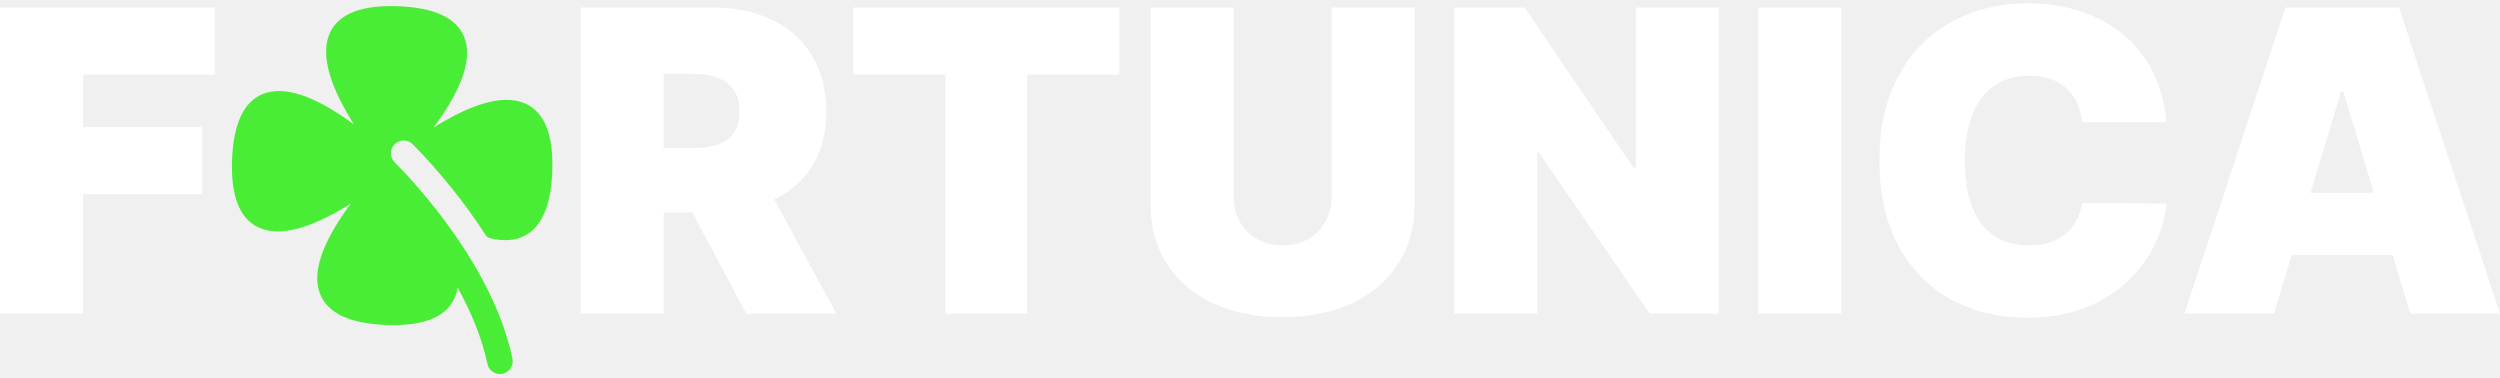
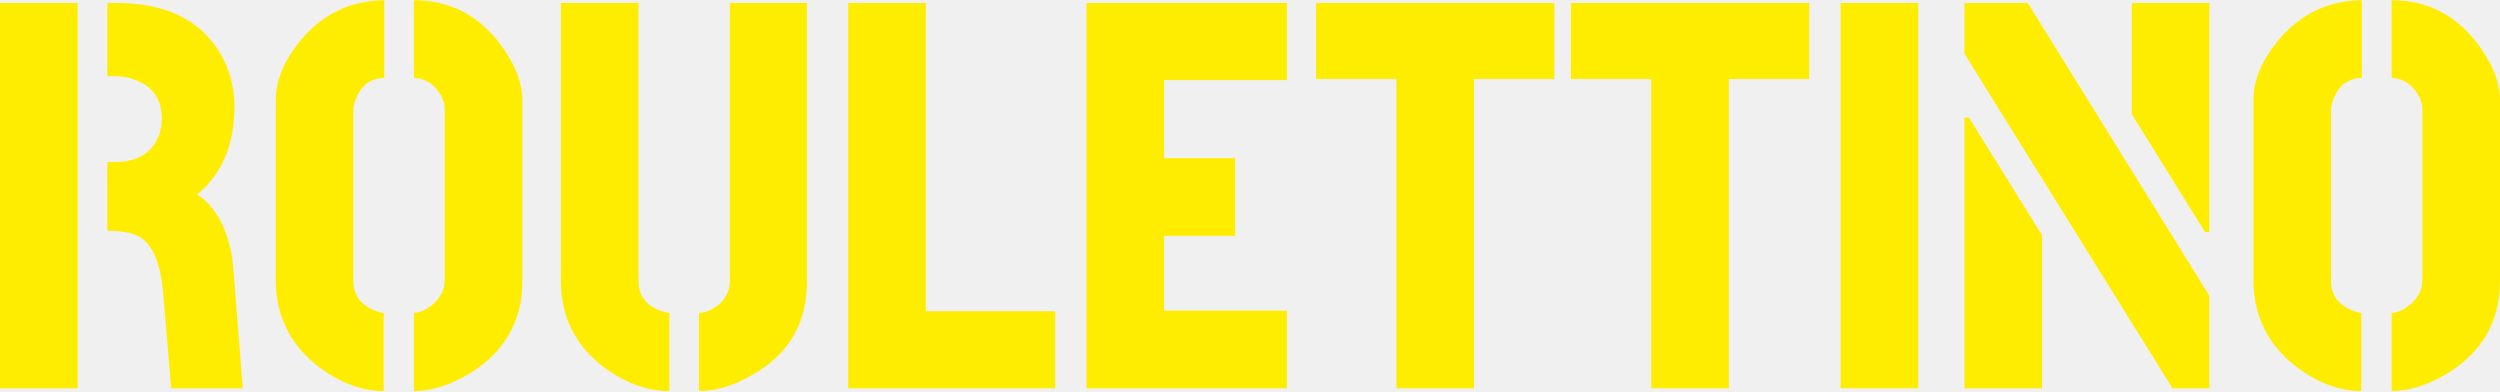
- <svg xmlns="http://www.w3.org/2000/svg" width="159" height="24" viewBox="0 0 159 24" fill="none">
-   <path d="M0 19.943V0.481H13.684V4.738H5.284V8.083H12.848V12.341H5.284V19.943H0Z" fill="white" />
-   <path d="M36.926 19.943V0.481H45.326C46.771 0.481 48.035 0.744 49.118 1.27C50.201 1.795 51.044 2.553 51.646 3.541C52.248 4.529 52.549 5.714 52.549 7.095C52.549 8.489 52.238 9.664 51.617 10.62C51.003 11.577 50.138 12.299 49.023 12.787C47.914 13.275 46.619 13.519 45.136 13.519H40.119V9.414H44.072C44.693 9.414 45.222 9.338 45.659 9.186C46.102 9.027 46.441 8.777 46.676 8.435C46.917 8.093 47.037 7.646 47.037 7.095C47.037 6.537 46.917 6.084 46.676 5.736C46.441 5.381 46.102 5.122 45.659 4.957C45.222 4.786 44.693 4.7 44.072 4.7H42.209V19.943H36.926ZM48.329 11.01L53.195 19.943H47.455L42.704 11.01H48.329Z" fill="white" />
-   <path d="M54.269 4.738V0.481H71.184V4.738H65.33V19.943H60.122V4.738H54.269Z" fill="white" />
-   <path d="M84.69 0.481H89.973V12.949C89.973 14.431 89.619 15.714 88.909 16.797C88.206 17.874 87.224 18.707 85.963 19.297C84.702 19.88 83.239 20.171 81.573 20.171C79.894 20.171 78.424 19.88 77.163 19.297C75.903 18.707 74.921 17.874 74.218 16.797C73.521 15.714 73.172 14.431 73.172 12.949V0.481H78.456V12.493C78.456 13.094 78.589 13.633 78.855 14.108C79.121 14.577 79.489 14.944 79.957 15.21C80.433 15.476 80.971 15.61 81.573 15.61C82.181 15.61 82.719 15.476 83.188 15.21C83.657 14.944 84.025 14.577 84.291 14.108C84.557 13.633 84.69 13.094 84.69 12.493V0.481Z" fill="white" />
-   <path d="M109.324 0.481V19.943H104.914L97.882 9.718H97.768V19.943H92.484V0.481H96.97L103.888 10.668H104.04V0.481H109.324Z" fill="white" />
-   <path d="M117.106 0.481V19.943H111.823V0.481H117.106Z" fill="white" />
-   <path d="M137.78 7.779H132.42C132.382 7.336 132.281 6.933 132.116 6.572C131.958 6.211 131.736 5.901 131.451 5.641C131.172 5.375 130.833 5.172 130.434 5.033C130.035 4.887 129.582 4.814 129.075 4.814C128.188 4.814 127.438 5.03 126.823 5.46C126.215 5.891 125.753 6.509 125.436 7.314C125.125 8.118 124.97 9.084 124.97 10.212C124.97 11.403 125.129 12.401 125.445 13.205C125.768 14.004 126.234 14.605 126.842 15.011C127.45 15.41 128.182 15.61 129.037 15.61C129.525 15.61 129.962 15.549 130.349 15.429C130.735 15.302 131.071 15.122 131.356 14.887C131.641 14.653 131.872 14.371 132.05 14.042C132.234 13.706 132.357 13.329 132.42 12.911L137.78 12.949C137.717 13.772 137.485 14.612 137.086 15.467C136.687 16.316 136.12 17.102 135.385 17.824C134.657 18.54 133.754 19.116 132.677 19.553C131.6 19.99 130.349 20.209 128.923 20.209C127.137 20.209 125.534 19.826 124.115 19.059C122.702 18.293 121.584 17.165 120.76 15.676C119.943 14.187 119.534 12.366 119.534 10.212C119.534 8.045 119.953 6.221 120.789 4.738C121.625 3.249 122.753 2.125 124.172 1.365C125.591 0.598 127.175 0.215 128.923 0.215C130.152 0.215 131.283 0.383 132.316 0.718C133.349 1.054 134.254 1.545 135.034 2.191C135.813 2.831 136.44 3.62 136.915 4.558C137.39 5.495 137.679 6.569 137.78 7.779Z" fill="white" />
-   <path d="M144.632 19.943H138.93L145.354 0.481H152.576L159 19.943H153.298L149.041 5.841H148.889L144.632 19.943ZM143.567 12.264H154.287V16.218H143.567V12.264Z" fill="white" />
-   <path d="M35.123 10.925C35.034 13.218 34.367 14.623 33.132 15.098C32.772 15.233 32.388 15.291 32.004 15.271C31.716 15.257 31.431 15.214 31.152 15.143C31.049 15.119 30.96 15.056 30.902 14.967C29.55 12.889 27.995 10.95 26.258 9.179C26.107 9.025 25.901 8.937 25.685 8.934C25.469 8.932 25.26 9.015 25.106 9.166C24.951 9.316 24.863 9.522 24.86 9.737C24.858 9.952 24.941 10.159 25.093 10.313C26.549 11.781 31.371 17 32.592 22.811C32.636 23.022 32.594 23.241 32.476 23.421C32.358 23.602 32.172 23.727 31.961 23.771C31.897 23.785 31.832 23.791 31.767 23.788C31.585 23.781 31.411 23.714 31.273 23.597C31.134 23.48 31.038 23.321 31.001 23.144C30.647 21.458 29.944 19.806 29.104 18.29C29.066 18.541 28.991 18.785 28.882 19.014C28.309 20.204 26.85 20.756 24.546 20.668C22.242 20.579 20.831 19.915 20.353 18.685C19.848 17.388 20.435 15.559 22.094 13.249C22.168 13.15 22.241 13.052 22.31 12.953L21.996 13.144C20.192 14.233 18.694 14.757 17.527 14.712C17.142 14.703 16.764 14.615 16.415 14.453C15.225 13.884 14.67 12.433 14.759 10.139C14.849 7.845 15.515 6.441 16.75 5.964C18.054 5.462 19.891 6.046 22.212 7.698L22.509 7.912L22.317 7.6C20.841 5.169 20.398 3.3 21.005 2.046C21.574 0.86 23.032 0.307 25.336 0.396C27.64 0.485 29.051 1.148 29.53 2.378C30.035 3.675 29.448 5.504 27.788 7.815C27.716 7.915 27.644 8.014 27.573 8.111L27.886 7.92C30.328 6.45 32.206 6.009 33.466 6.612C34.657 7.179 35.213 8.631 35.123 10.925Z" fill="#49ED36" />
+ <svg xmlns="http://www.w3.org/2000/svg" width="115" height="18" viewBox="0 0 115 18" fill="none">
+   <path d="M0 17.862V0.138H3.57V17.862H0ZM4.937 10.62V7.456H5.266C6.347 7.456 7.039 7.017 7.343 6.139C7.41 5.92 7.444 5.692 7.444 5.455C7.444 4.561 7.022 3.962 6.178 3.658C5.908 3.556 5.604 3.506 5.266 3.506H4.937V0.138H5.494C7.705 0.172 9.258 0.957 10.153 2.493C10.575 3.219 10.786 4.037 10.786 4.949C10.769 6.688 10.195 8.021 9.064 8.949C9.908 9.49 10.448 10.469 10.685 11.886C10.702 12.055 10.719 12.216 10.735 12.367L11.166 17.862H7.874L7.495 13.355C7.359 12.005 6.971 11.169 6.33 10.848C6.026 10.713 5.655 10.637 5.216 10.62H4.937Z" fill="#FFED00" />
+   <path d="M12.685 12.925V4.595C12.685 3.7 13.065 2.788 13.824 1.86C14.837 0.645 16.12 0.029 17.673 0.012V3.582C16.981 3.599 16.525 3.987 16.306 4.746C16.272 4.865 16.255 4.949 16.255 5V12.925C16.255 13.617 16.635 14.089 17.394 14.342C17.512 14.376 17.597 14.393 17.648 14.393V17.988C16.685 17.988 15.723 17.642 14.761 16.95C13.394 15.938 12.702 14.596 12.685 12.925ZM19.04 17.988V14.393C19.31 14.393 19.614 14.25 19.952 13.963C20.272 13.676 20.441 13.33 20.458 12.925V5C20.458 4.696 20.314 4.375 20.027 4.037C19.758 3.751 19.428 3.599 19.04 3.582V0.012C20.745 0.012 22.112 0.746 23.142 2.214C23.733 3.058 24.028 3.852 24.028 4.595V12.925C24.028 14.798 23.192 16.233 21.521 17.229C20.644 17.735 19.817 17.988 19.04 17.988Z" fill="#FFED00" />
+   <path d="M25.8 12.975V0.138H29.37V12.975C29.387 13.667 29.775 14.123 30.535 14.342C30.653 14.376 30.738 14.393 30.788 14.393V17.988C29.809 17.988 28.83 17.642 27.851 16.95C26.501 15.954 25.817 14.629 25.8 12.975ZM32.155 17.988V14.393C32.459 14.393 32.78 14.25 33.118 13.963C33.404 13.693 33.556 13.363 33.573 12.975V0.138H37.118V12.975C37.118 14.883 36.274 16.309 34.586 17.254C33.742 17.744 32.932 17.988 32.155 17.988Z" fill="#FFED00" />
+   <path d="M39.017 17.862V0.138H42.587V14.317H48.537V17.862H39.017Z" fill="#FFED00" />
+   <path d="M49.98 17.862V0.138H59.196V3.683H53.55V7.278H56.816V10.848H53.55V14.292H59.196V17.862H49.98Z" fill="#FFED00" />
+   <path d="M60.538 3.632V0.138H71.501V3.632H67.805V17.862H64.235V3.632H60.538Z" fill="#FFED00" />
+   <path d="M72.261 3.632V0.138H83.224V3.632H79.528V17.862H75.958V3.632H72.261Z" fill="#FFED00" />
+   <path d="M84.668 17.862V0.138H88.238V17.862H84.668Z" fill="#FFED00" />
+   <path d="M90.364 17.862V5.405H90.567L93.934 10.823V17.862H90.364ZM90.364 2.468V0.138H93.276L101.631 13.608V17.862H99.935L90.364 2.468ZM98.061 5.253V0.138H101.631V10.671H101.429L98.061 5.253Z" fill="#FFED00" />
+   <path d="M103.657 12.925V4.595C103.657 3.7 104.037 2.788 104.796 1.86C105.809 0.645 107.092 0.029 108.645 0.012V3.582C107.953 3.599 107.497 3.987 107.278 4.746C107.244 4.865 107.227 4.949 107.227 5V12.925C107.227 13.617 107.607 14.089 108.366 14.342C108.485 14.376 108.569 14.393 108.62 14.393V17.988C107.657 17.988 106.695 17.642 105.733 16.95C104.366 15.938 103.674 14.596 103.657 12.925ZM110.012 17.988V14.393C110.282 14.393 110.586 14.25 110.924 13.963C111.244 13.676 111.413 13.33 111.43 12.925V5C111.43 4.696 111.287 4.375 111 4.037C110.729 3.751 110.4 3.599 110.012 3.582V0.012C111.717 0.012 113.084 0.746 114.114 2.214C114.705 3.058 115 3.852 115 4.595V12.925C115 14.798 114.164 16.233 112.493 17.229C111.616 17.735 110.789 17.988 110.012 17.988Z" fill="#FFED00" />
</svg>
